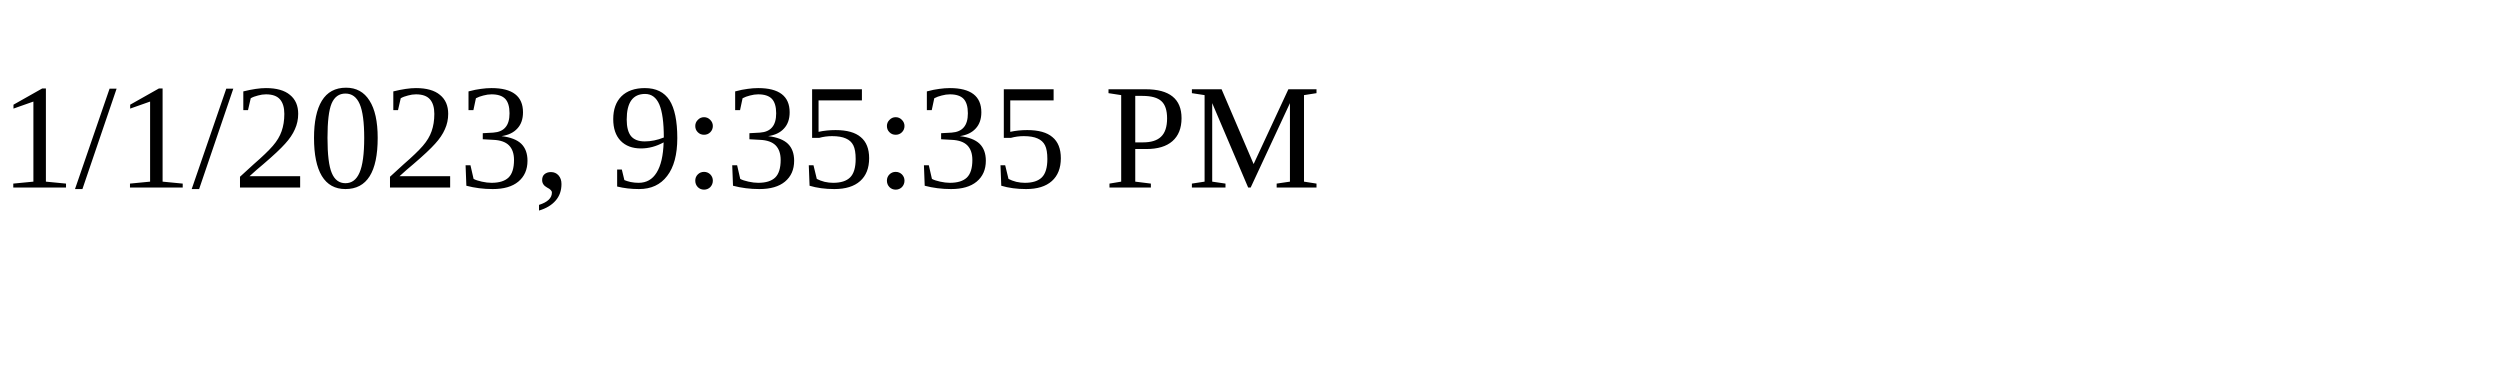
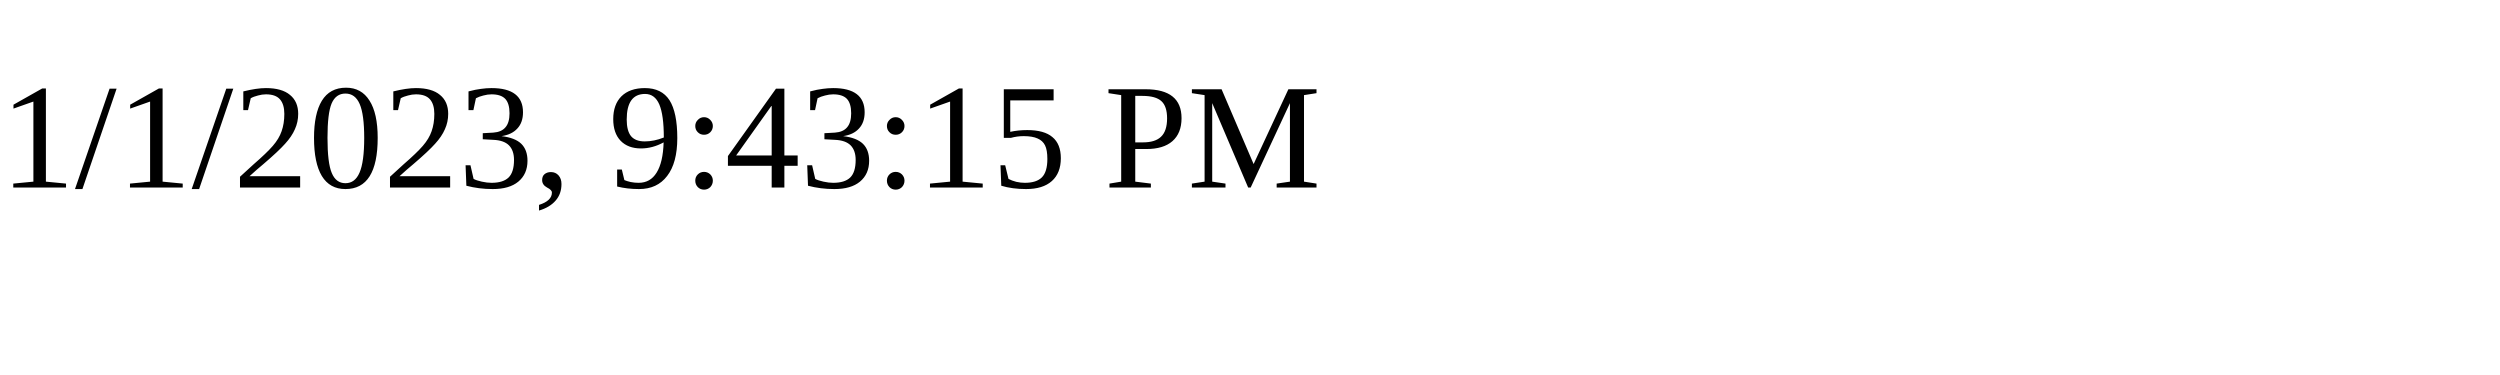
<svg xmlns="http://www.w3.org/2000/svg" height="30" width="200">
-   <text x="0" y="15">1/1/2023, 9:35:35 PM</text>
+   <text x="0" y="15">1/1/2023, 9:43:15 PM</text>
</svg>
